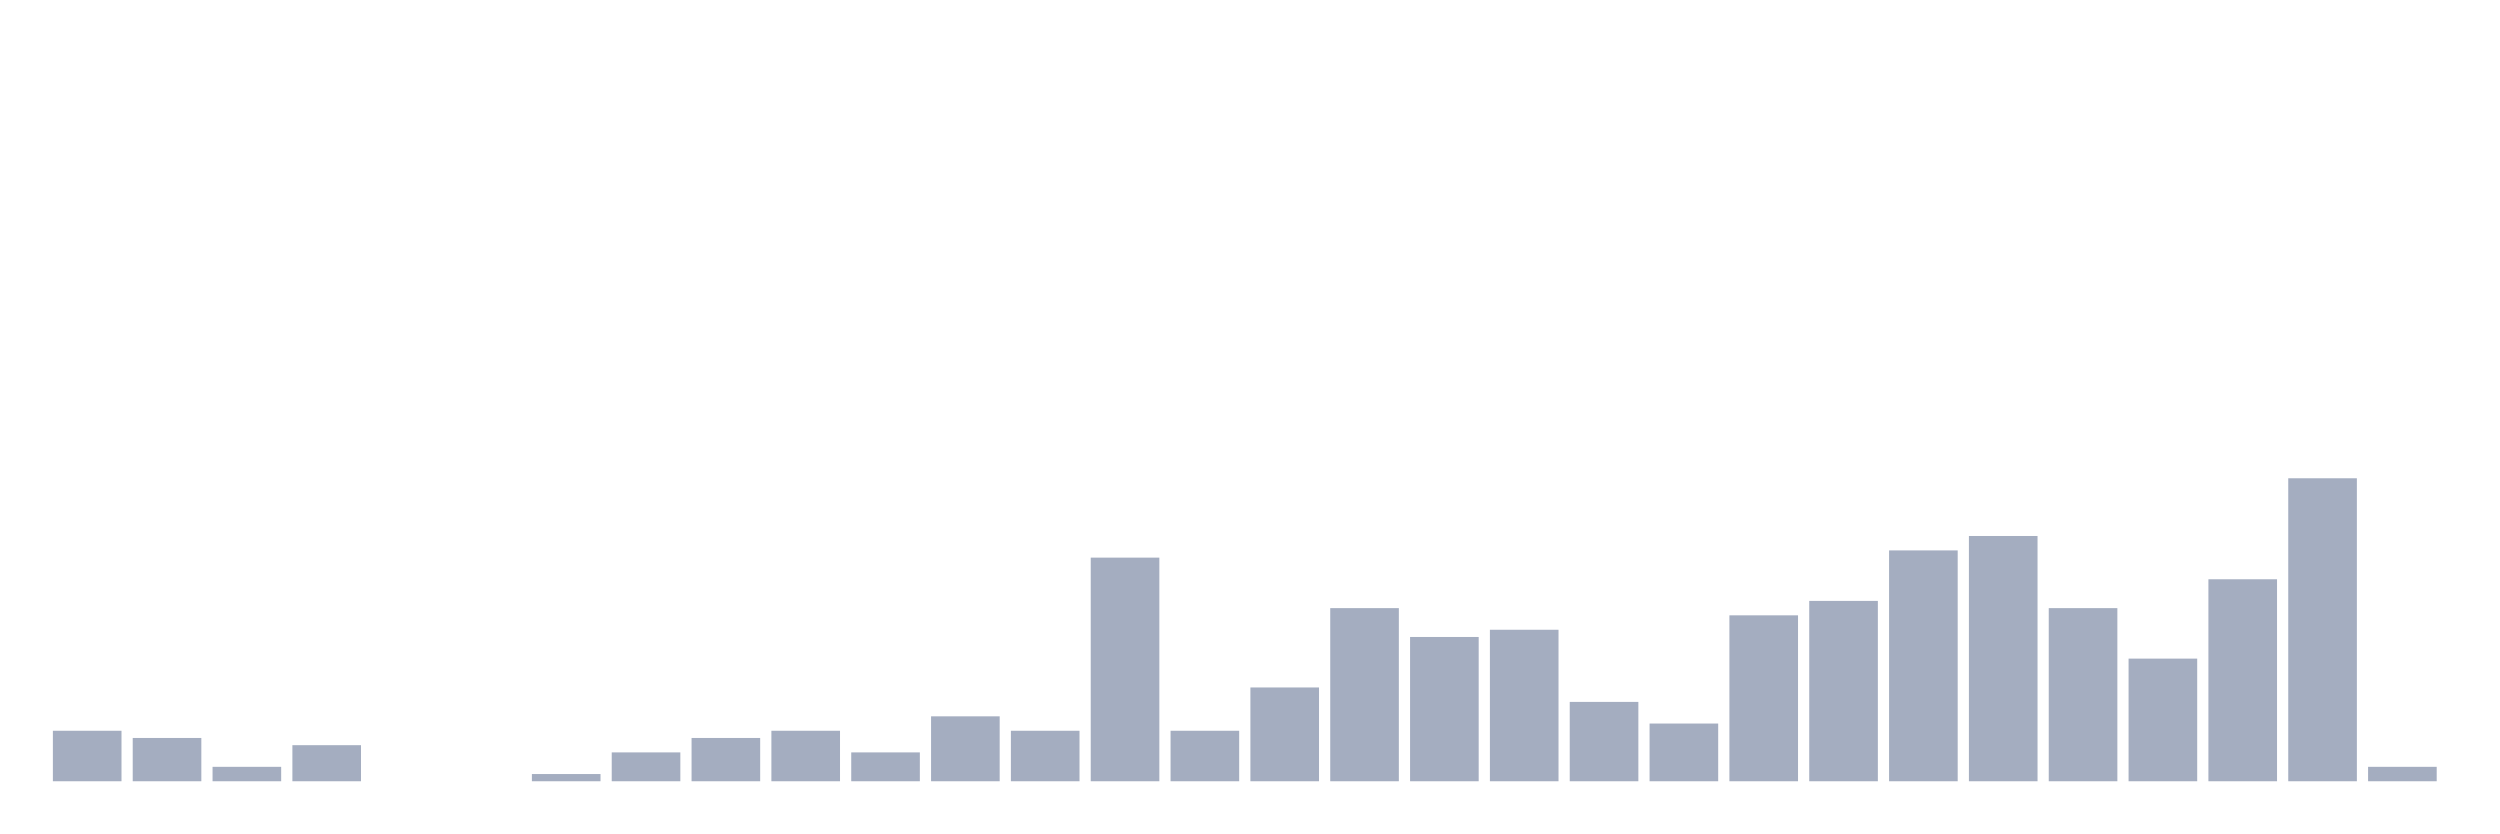
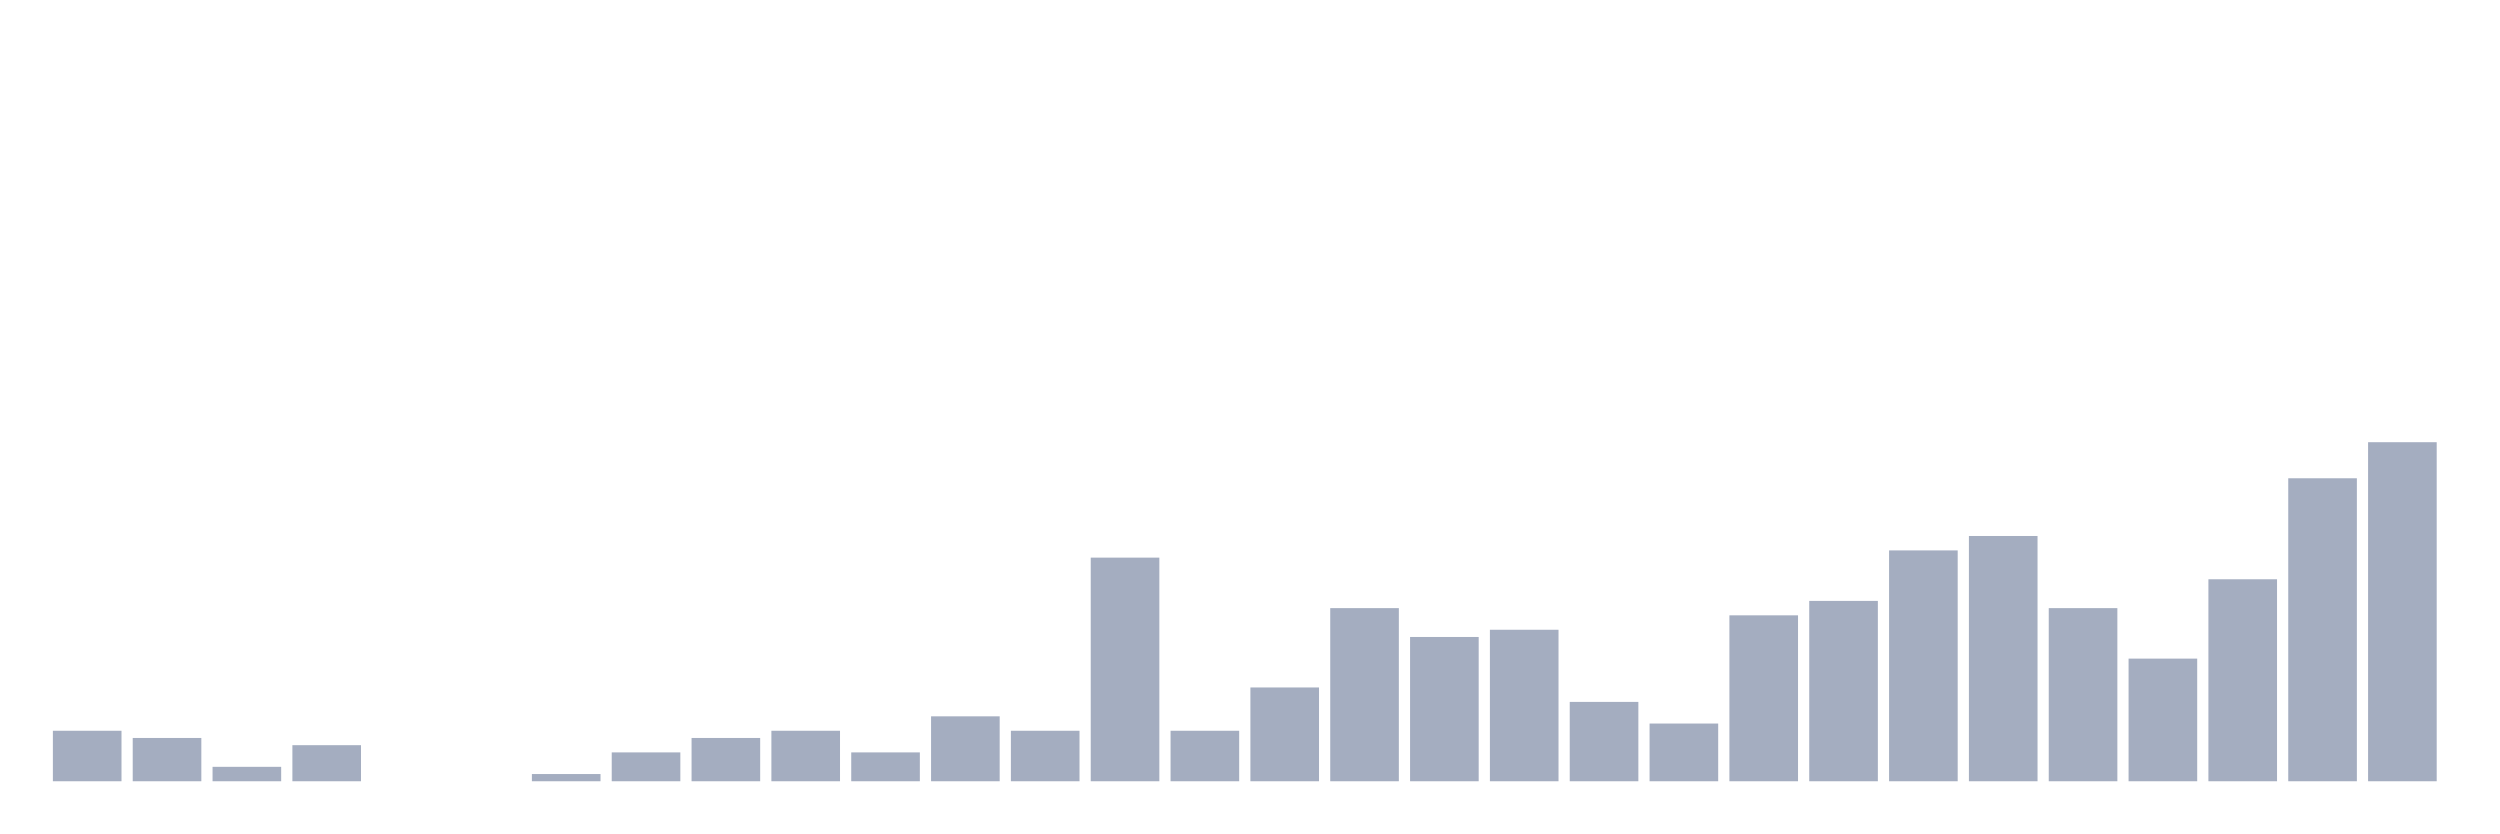
<svg xmlns="http://www.w3.org/2000/svg" viewBox="0 0 480 160">
  <g transform="translate(10,10)">
    <rect class="bar" x="0.153" width="13.175" y="130.305" height="9.695" fill="rgb(164,173,192)" />
    <rect class="bar" x="15.482" width="13.175" y="131.69" height="8.31" fill="rgb(164,173,192)" />
    <rect class="bar" x="30.81" width="13.175" y="137.23" height="2.77" fill="rgb(164,173,192)" />
    <rect class="bar" x="46.138" width="13.175" y="133.075" height="6.925" fill="rgb(164,173,192)" />
    <rect class="bar" x="61.466" width="13.175" y="140" height="0" fill="rgb(164,173,192)" />
    <rect class="bar" x="76.794" width="13.175" y="140" height="0" fill="rgb(164,173,192)" />
    <rect class="bar" x="92.123" width="13.175" y="138.615" height="1.385" fill="rgb(164,173,192)" />
    <rect class="bar" x="107.451" width="13.175" y="134.46" height="5.54" fill="rgb(164,173,192)" />
    <rect class="bar" x="122.779" width="13.175" y="131.69" height="8.31" fill="rgb(164,173,192)" />
    <rect class="bar" x="138.107" width="13.175" y="130.305" height="9.695" fill="rgb(164,173,192)" />
    <rect class="bar" x="153.436" width="13.175" y="134.46" height="5.54" fill="rgb(164,173,192)" />
    <rect class="bar" x="168.764" width="13.175" y="127.535" height="12.465" fill="rgb(164,173,192)" />
    <rect class="bar" x="184.092" width="13.175" y="130.305" height="9.695" fill="rgb(164,173,192)" />
    <rect class="bar" x="199.42" width="13.175" y="97.064" height="42.936" fill="rgb(164,173,192)" />
    <rect class="bar" x="214.748" width="13.175" y="130.305" height="9.695" fill="rgb(164,173,192)" />
    <rect class="bar" x="230.077" width="13.175" y="121.994" height="18.006" fill="rgb(164,173,192)" />
    <rect class="bar" x="245.405" width="13.175" y="106.759" height="33.241" fill="rgb(164,173,192)" />
    <rect class="bar" x="260.733" width="13.175" y="112.299" height="27.701" fill="rgb(164,173,192)" />
    <rect class="bar" x="276.061" width="13.175" y="110.914" height="29.086" fill="rgb(164,173,192)" />
    <rect class="bar" x="291.39" width="13.175" y="124.765" height="15.235" fill="rgb(164,173,192)" />
    <rect class="bar" x="306.718" width="13.175" y="128.92" height="11.08" fill="rgb(164,173,192)" />
    <rect class="bar" x="322.046" width="13.175" y="108.144" height="31.856" fill="rgb(164,173,192)" />
    <rect class="bar" x="337.374" width="13.175" y="105.374" height="34.626" fill="rgb(164,173,192)" />
    <rect class="bar" x="352.702" width="13.175" y="95.679" height="44.321" fill="rgb(164,173,192)" />
    <rect class="bar" x="368.031" width="13.175" y="92.909" height="47.091" fill="rgb(164,173,192)" />
    <rect class="bar" x="383.359" width="13.175" y="106.759" height="33.241" fill="rgb(164,173,192)" />
    <rect class="bar" x="398.687" width="13.175" y="116.454" height="23.546" fill="rgb(164,173,192)" />
    <rect class="bar" x="414.015" width="13.175" y="101.219" height="38.781" fill="rgb(164,173,192)" />
    <rect class="bar" x="429.344" width="13.175" y="81.828" height="58.172" fill="rgb(164,173,192)" />
-     <rect class="bar" x="444.672" width="13.175" y="137.23" height="2.77" fill="rgb(164,173,192)" />
+     <rect class="bar" x="444.672" width="13.175" y="74.903" height="65.097" fill="rgb(164,173,192)" />
  </g>
</svg>
